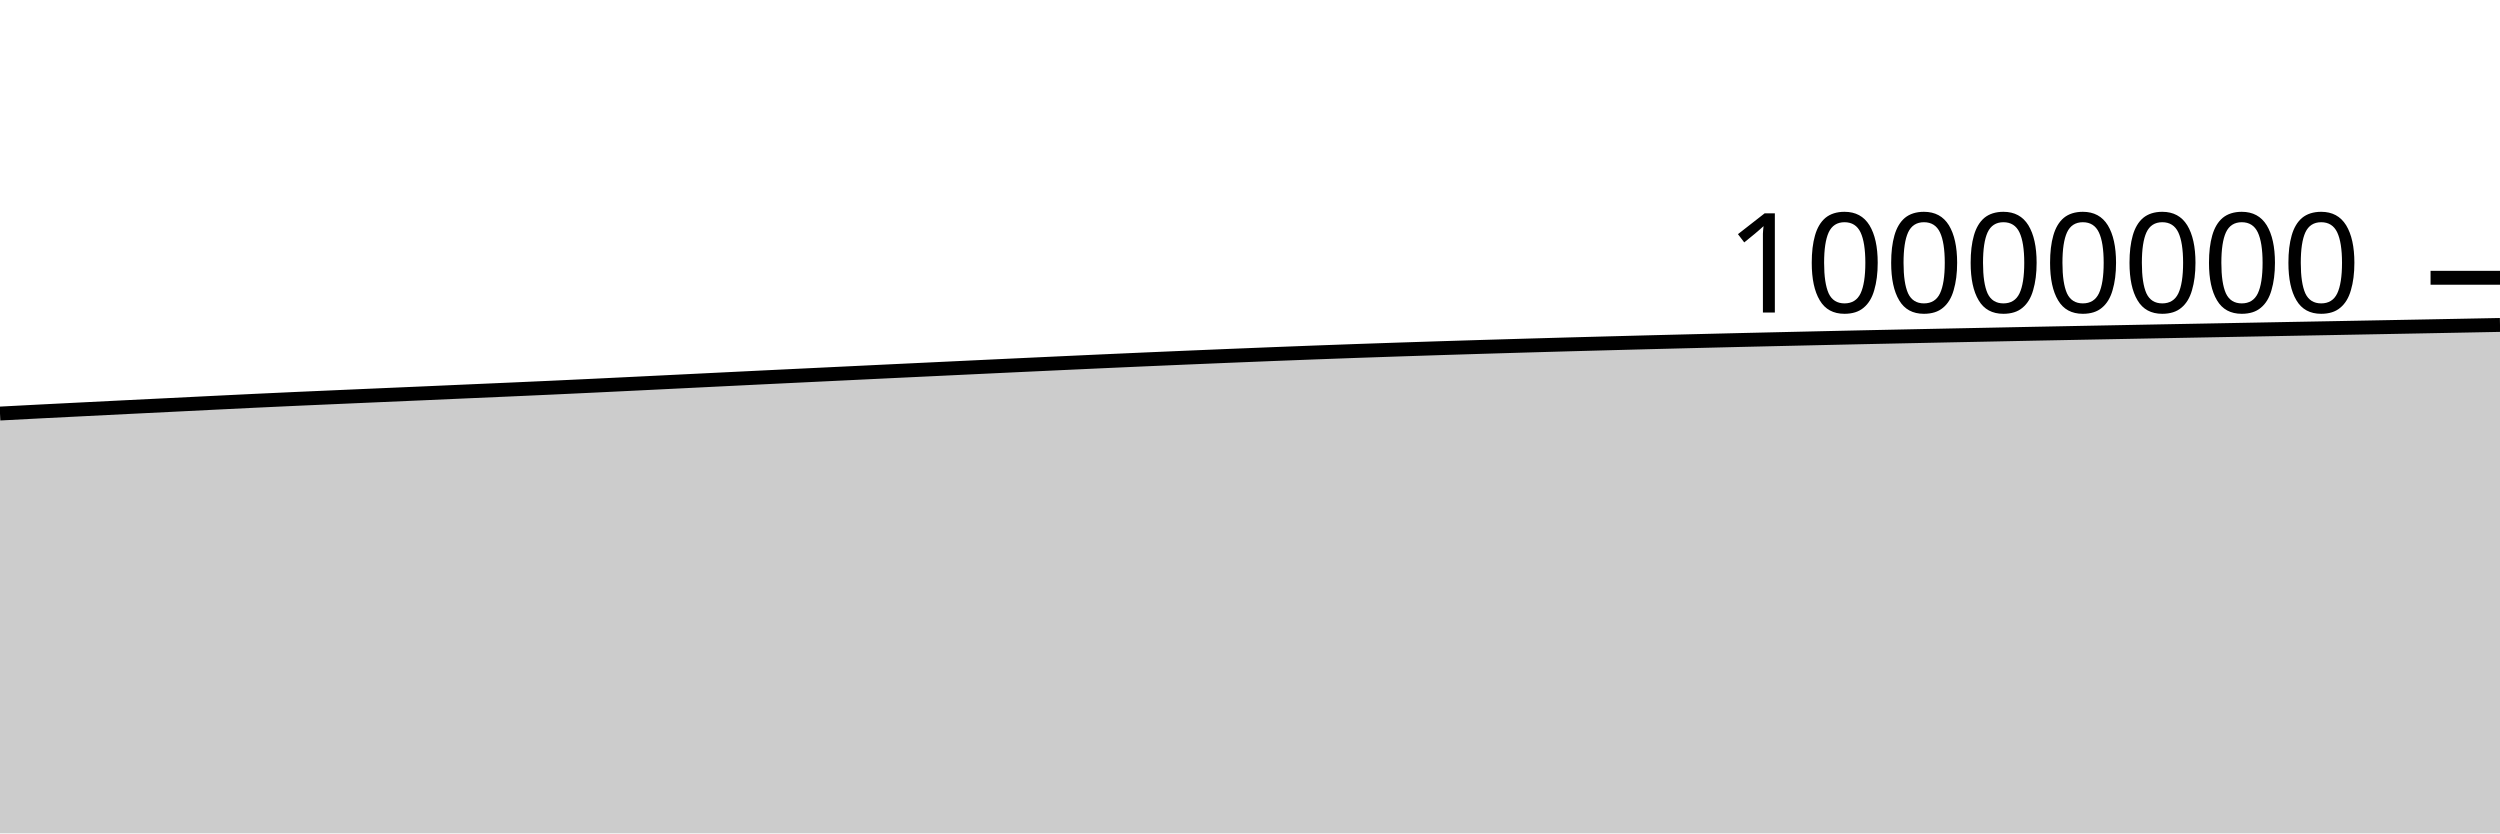
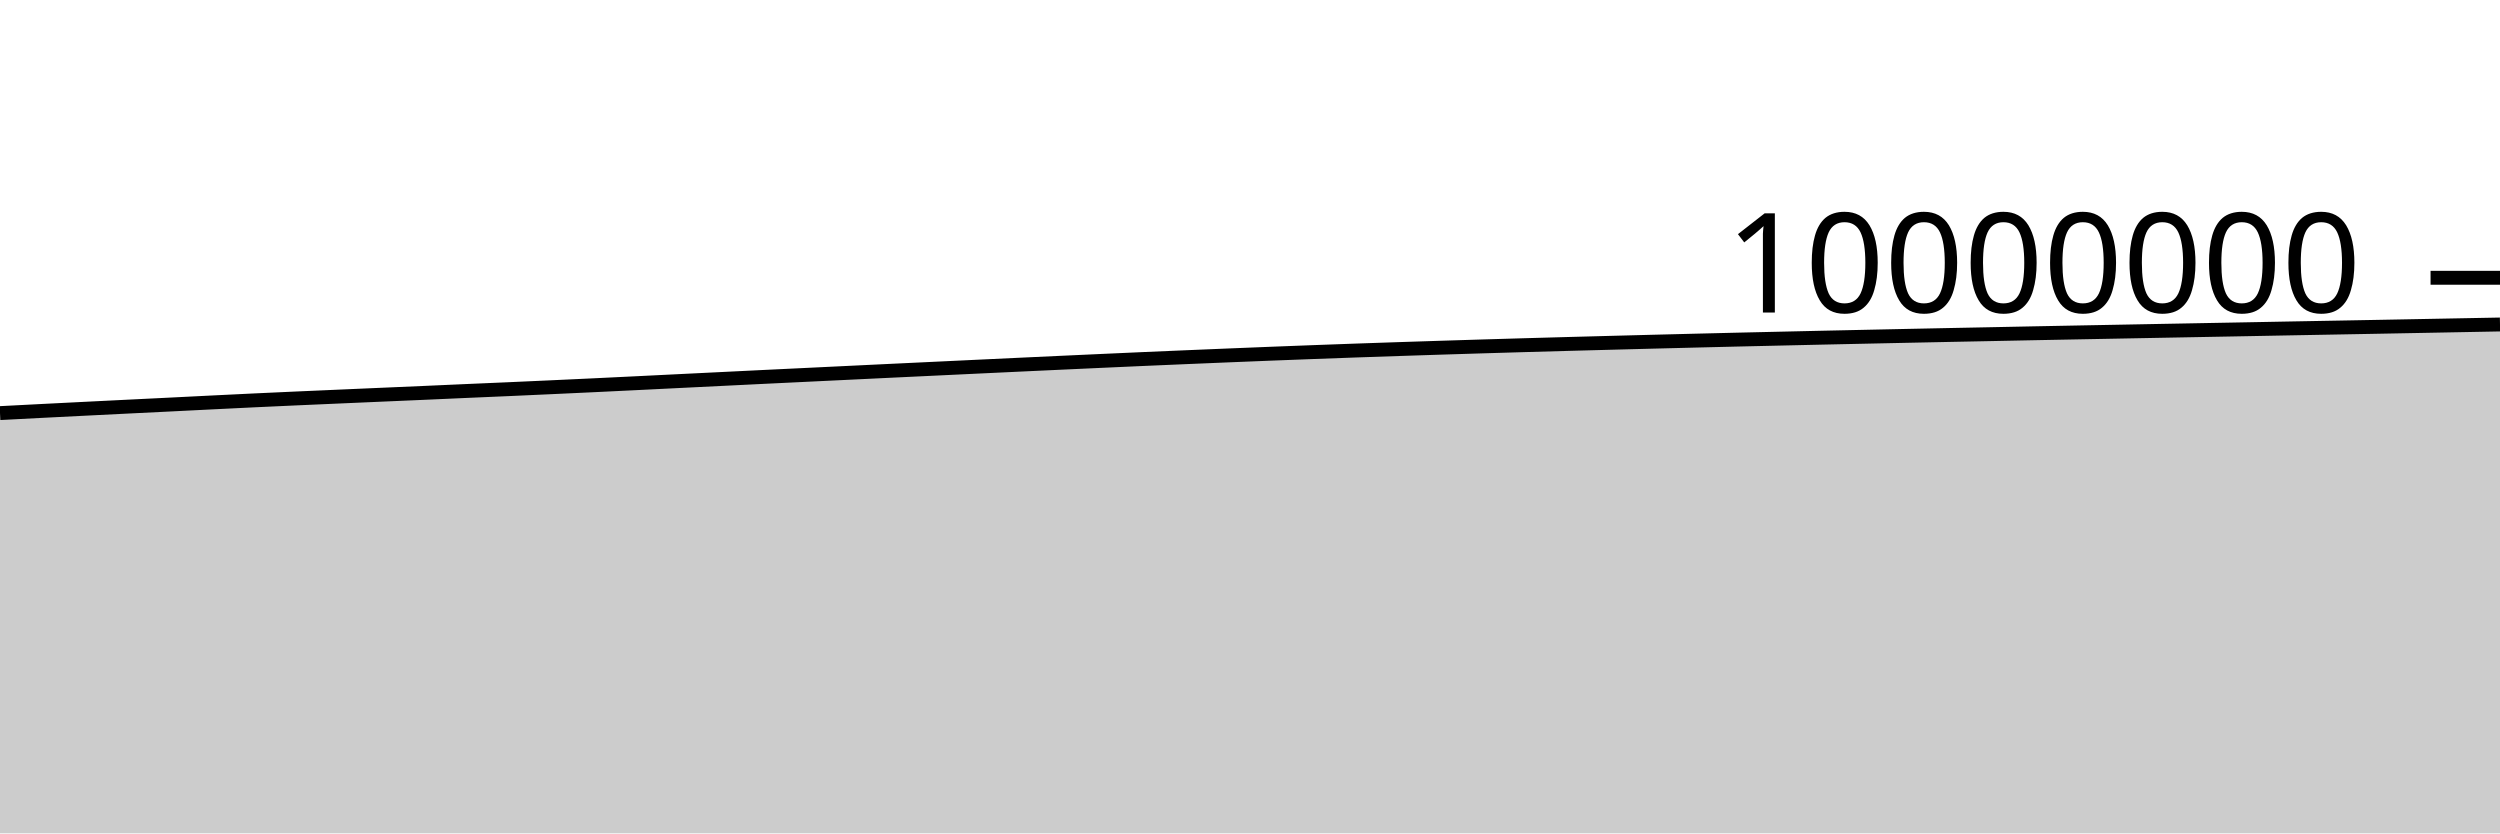
<svg xmlns="http://www.w3.org/2000/svg" viewBox="0 0 180 60">
  <g transform="translate(0,20)">
-     <path class="area" fill="rgba(0, 0, 0, 0.2)" d="M0,9.775C1.017,9.721,2.034,9.668,3.051,9.616C4.068,9.564,5.085,9.514,6.102,9.463C7.119,9.412,8.136,9.361,9.153,9.31C10.169,9.26,11.186,9.211,12.203,9.16C13.22,9.11,14.237,9.058,15.254,9.008C16.271,8.957,17.288,8.907,18.305,8.859C19.322,8.81,20.339,8.764,21.356,8.718C22.373,8.672,23.39,8.628,24.407,8.584C25.424,8.54,26.441,8.496,27.458,8.451C28.475,8.407,29.492,8.364,30.508,8.319C31.525,8.275,32.542,8.228,33.559,8.184C34.576,8.139,35.593,8.096,36.61,8.051C37.627,8.006,38.644,7.961,39.661,7.914C40.678,7.867,41.695,7.82,42.712,7.771C43.729,7.723,44.746,7.673,45.763,7.623C46.78,7.574,47.797,7.523,48.814,7.473C49.831,7.423,50.847,7.373,51.864,7.323C52.881,7.273,53.898,7.222,54.915,7.173C55.932,7.123,56.949,7.075,57.966,7.026C58.983,6.977,60,6.928,61.017,6.879C62.034,6.83,63.051,6.781,64.068,6.732C65.085,6.684,66.102,6.635,67.119,6.587C68.136,6.539,69.153,6.491,70.169,6.442C71.186,6.394,72.203,6.346,73.22,6.298C74.237,6.251,75.254,6.204,76.271,6.156C77.288,6.109,78.305,6.062,79.322,6.016C80.339,5.97,81.356,5.924,82.373,5.88C83.39,5.835,84.407,5.791,85.424,5.749C86.441,5.706,87.458,5.663,88.475,5.622C89.492,5.58,90.508,5.539,91.525,5.499C92.542,5.459,93.559,5.419,94.576,5.381C95.593,5.343,96.61,5.306,97.627,5.27C98.644,5.234,99.661,5.2,100.678,5.166C101.695,5.132,102.712,5.099,103.729,5.067C104.746,5.035,105.763,5.003,106.78,4.973C107.797,4.942,108.814,4.912,109.831,4.883C110.847,4.853,111.864,4.825,112.881,4.797C113.898,4.769,114.915,4.742,115.932,4.715C116.949,4.688,117.966,4.661,118.983,4.635C120,4.609,121.017,4.584,122.034,4.559C123.051,4.534,124.068,4.509,125.085,4.485C126.102,4.461,127.119,4.438,128.136,4.415C129.153,4.391,130.169,4.369,131.186,4.346C132.203,4.324,133.22,4.301,134.237,4.279C135.254,4.258,136.271,4.236,137.288,4.215C138.305,4.193,139.322,4.173,140.339,4.152C141.356,4.131,142.373,4.111,143.39,4.091C144.407,4.07,145.424,4.049,146.441,4.029C147.458,4.009,148.475,3.99,149.492,3.97C150.508,3.951,151.525,3.931,152.542,3.912C153.559,3.893,154.576,3.874,155.593,3.854C156.61,3.835,157.627,3.816,158.644,3.797C159.661,3.778,160.678,3.759,161.695,3.74C162.712,3.721,163.729,3.702,164.746,3.683C165.763,3.664,166.78,3.645,167.797,3.627C168.814,3.608,169.831,3.589,170.847,3.57C171.864,3.551,172.881,3.532,173.898,3.513C174.915,3.494,175.932,3.474,176.949,3.455C177.966,3.435,178.983,3.416,180,3.396L180,40C178.983,40,177.966,40,176.949,40C175.932,40,174.915,40,173.898,40C172.881,40,171.864,40,170.847,40C169.831,40,168.814,40,167.797,40C166.78,40,165.763,40,164.746,40C163.729,40,162.712,40,161.695,40C160.678,40,159.661,40,158.644,40C157.627,40,156.61,40,155.593,40C154.576,40,153.559,40,152.542,40C151.525,40,150.508,40,149.492,40C148.475,40,147.458,40,146.441,40C145.424,40,144.407,40,143.39,40C142.373,40,141.356,40,140.339,40C139.322,40,138.305,40,137.288,40C136.271,40,135.254,40,134.237,40C133.22,40,132.203,40,131.186,40C130.169,40,129.153,40,128.136,40C127.119,40,126.102,40,125.085,40C124.068,40,123.051,40,122.034,40C121.017,40,120,40,118.983,40C117.966,40,116.949,40,115.932,40C114.915,40,113.898,40,112.881,40C111.864,40,110.847,40,109.831,40C108.814,40,107.797,40,106.78,40C105.763,40,104.746,40,103.729,40C102.712,40,101.695,40,100.678,40C99.661,40,98.644,40,97.627,40C96.61,40,95.593,40,94.576,40C93.559,40,92.542,40,91.525,40C90.508,40,89.492,40,88.475,40C87.458,40,86.441,40,85.424,40C84.407,40,83.39,40,82.373,40C81.356,40,80.339,40,79.322,40C78.305,40,77.288,40,76.271,40C75.254,40,74.237,40,73.22,40C72.203,40,71.186,40,70.169,40C69.153,40,68.136,40,67.119,40C66.102,40,65.085,40,64.068,40C63.051,40,62.034,40,61.017,40C60,40,58.983,40,57.966,40C56.949,40,55.932,40,54.915,40C53.898,40,52.881,40,51.864,40C50.847,40,49.831,40,48.814,40C47.797,40,46.78,40,45.763,40C44.746,40,43.729,40,42.712,40C41.695,40,40.678,40,39.661,40C38.644,40,37.627,40,36.61,40C35.593,40,34.576,40,33.559,40C32.542,40,31.525,40,30.508,40C29.492,40,28.475,40,27.458,40C26.441,40,25.424,40,24.407,40C23.39,40,22.373,40,21.356,40C20.339,40,19.322,40,18.305,40C17.288,40,16.271,40,15.254,40C14.237,40,13.22,40,12.203,40C11.186,40,10.169,40,9.153,40C8.136,40,7.119,40,6.102,40C5.085,40,4.068,40,3.051,40C2.034,40,1.017,40,0,40Z" />
-     <path class="line" stroke="black" fill="none" d="M0,9.775C1.017,9.721,2.034,9.668,3.051,9.616C4.068,9.564,5.085,9.514,6.102,9.463C7.119,9.412,8.136,9.361,9.153,9.31C10.169,9.26,11.186,9.211,12.203,9.16C13.22,9.11,14.237,9.058,15.254,9.008C16.271,8.957,17.288,8.907,18.305,8.859C19.322,8.81,20.339,8.764,21.356,8.718C22.373,8.672,23.39,8.628,24.407,8.584C25.424,8.54,26.441,8.496,27.458,8.451C28.475,8.407,29.492,8.364,30.508,8.319C31.525,8.275,32.542,8.228,33.559,8.184C34.576,8.139,35.593,8.096,36.61,8.051C37.627,8.006,38.644,7.961,39.661,7.914C40.678,7.867,41.695,7.82,42.712,7.771C43.729,7.723,44.746,7.673,45.763,7.623C46.78,7.574,47.797,7.523,48.814,7.473C49.831,7.423,50.847,7.373,51.864,7.323C52.881,7.273,53.898,7.222,54.915,7.173C55.932,7.123,56.949,7.075,57.966,7.026C58.983,6.977,60,6.928,61.017,6.879C62.034,6.83,63.051,6.781,64.068,6.732C65.085,6.684,66.102,6.635,67.119,6.587C68.136,6.539,69.153,6.491,70.169,6.442C71.186,6.394,72.203,6.346,73.22,6.298C74.237,6.251,75.254,6.204,76.271,6.156C77.288,6.109,78.305,6.062,79.322,6.016C80.339,5.97,81.356,5.924,82.373,5.88C83.39,5.835,84.407,5.791,85.424,5.749C86.441,5.706,87.458,5.663,88.475,5.622C89.492,5.58,90.508,5.539,91.525,5.499C92.542,5.459,93.559,5.419,94.576,5.381C95.593,5.343,96.61,5.306,97.627,5.27C98.644,5.234,99.661,5.2,100.678,5.166C101.695,5.132,102.712,5.099,103.729,5.067C104.746,5.035,105.763,5.003,106.78,4.973C107.797,4.942,108.814,4.912,109.831,4.883C110.847,4.853,111.864,4.825,112.881,4.797C113.898,4.769,114.915,4.742,115.932,4.715C116.949,4.688,117.966,4.661,118.983,4.635C120,4.609,121.017,4.584,122.034,4.559C123.051,4.534,124.068,4.509,125.085,4.485C126.102,4.461,127.119,4.438,128.136,4.415C129.153,4.391,130.169,4.369,131.186,4.346C132.203,4.324,133.22,4.301,134.237,4.279C135.254,4.258,136.271,4.236,137.288,4.215C138.305,4.193,139.322,4.173,140.339,4.152C141.356,4.131,142.373,4.111,143.39,4.091C144.407,4.07,145.424,4.049,146.441,4.029C147.458,4.009,148.475,3.99,149.492,3.97C150.508,3.951,151.525,3.931,152.542,3.912C153.559,3.893,154.576,3.874,155.593,3.854C156.61,3.835,157.627,3.816,158.644,3.797C159.661,3.778,160.678,3.759,161.695,3.74C162.712,3.721,163.729,3.702,164.746,3.683C165.763,3.664,166.78,3.645,167.797,3.627C168.814,3.608,169.831,3.589,170.847,3.57C171.864,3.551,172.881,3.532,173.898,3.513C174.915,3.494,175.932,3.474,176.949,3.455C177.966,3.435,178.983,3.416,180,3.396" />
+     <path class="area" fill="rgba(0, 0, 0, 0.2)" d="M0,9.743C1.017,9.69,2.034,9.637,3.051,9.585C4.068,9.533,5.085,9.482,6.102,9.431C7.119,9.38,8.136,9.33,9.153,9.279C10.169,9.229,11.186,9.179,12.203,9.129C13.22,9.078,14.237,9.027,15.254,8.976C16.271,8.926,17.288,8.876,18.305,8.827C19.322,8.779,20.339,8.732,21.356,8.687C22.373,8.641,23.39,8.597,24.407,8.553C25.424,8.508,26.441,8.464,27.458,8.42C28.475,8.376,29.492,8.332,30.508,8.288C31.525,8.243,32.542,8.197,33.559,8.152C34.576,8.107,35.593,8.064,36.61,8.02C37.627,7.975,38.644,7.929,39.661,7.882C40.678,7.836,41.695,7.788,42.712,7.74C43.729,7.691,44.746,7.641,45.763,7.592C46.78,7.542,47.797,7.491,48.814,7.441C49.831,7.391,50.847,7.341,51.864,7.291C52.881,7.241,53.898,7.19,54.915,7.141C55.932,7.091,56.949,7.043,57.966,6.994C58.983,6.945,60,6.896,61.017,6.847C62.034,6.798,63.051,6.749,64.068,6.7C65.085,6.652,66.102,6.603,67.119,6.555C68.136,6.507,69.153,6.459,70.169,6.41C71.186,6.362,72.203,6.314,73.22,6.266C74.237,6.219,75.254,6.171,76.271,6.124C77.288,6.077,78.305,6.03,79.322,5.984C80.339,5.937,81.356,5.892,82.373,5.847C83.39,5.803,84.407,5.759,85.424,5.716C86.441,5.673,87.458,5.631,88.475,5.589C89.492,5.548,90.508,5.506,91.525,5.466C92.542,5.426,93.559,5.387,94.576,5.349C95.593,5.311,96.61,5.273,97.627,5.238C98.644,5.202,99.661,5.168,100.678,5.134C101.695,5.1,102.712,5.067,103.729,5.035C104.746,5.002,105.763,4.971,106.78,4.94C107.797,4.909,108.814,4.879,109.831,4.85C110.847,4.821,111.864,4.793,112.881,4.765C113.898,4.737,114.915,4.71,115.932,4.683C116.949,4.656,117.966,4.629,118.983,4.603C120,4.577,121.017,4.552,122.034,4.526C123.051,4.501,124.068,4.477,125.085,4.452C126.102,4.428,127.119,4.405,128.136,4.382C129.153,4.359,130.169,4.336,131.186,4.313C132.203,4.291,133.22,4.269,134.237,4.247C135.254,4.225,136.271,4.203,137.288,4.182C138.305,4.16,139.322,4.14,140.339,4.119C141.356,4.098,142.373,4.078,143.39,4.058C144.407,4.037,145.424,4.016,146.441,3.996C147.458,3.976,148.475,3.957,149.492,3.937C150.508,3.918,151.525,3.898,152.542,3.879C153.559,3.86,154.576,3.84,155.593,3.821C156.61,3.802,157.627,3.783,158.644,3.764C159.661,3.745,160.678,3.726,161.695,3.707C162.712,3.688,163.729,3.668,164.746,3.649C165.763,3.631,166.78,3.612,167.797,3.593C168.814,3.575,169.831,3.556,170.847,3.537C171.864,3.518,172.881,3.499,173.898,3.479C174.915,3.46,175.932,3.441,176.949,3.421C177.966,3.402,178.983,3.382,180,3.363L180,40C178.983,40,177.966,40,176.949,40C175.932,40,174.915,40,173.898,40C172.881,40,171.864,40,170.847,40C169.831,40,168.814,40,167.797,40C166.78,40,165.763,40,164.746,40C163.729,40,162.712,40,161.695,40C160.678,40,159.661,40,158.644,40C157.627,40,156.61,40,155.593,40C154.576,40,153.559,40,152.542,40C151.525,40,150.508,40,149.492,40C148.475,40,147.458,40,146.441,40C145.424,40,144.407,40,143.39,40C142.373,40,141.356,40,140.339,40C139.322,40,138.305,40,137.288,40C136.271,40,135.254,40,134.237,40C133.22,40,132.203,40,131.186,40C130.169,40,129.153,40,128.136,40C127.119,40,126.102,40,125.085,40C124.068,40,123.051,40,122.034,40C121.017,40,120,40,118.983,40C117.966,40,116.949,40,115.932,40C114.915,40,113.898,40,112.881,40C111.864,40,110.847,40,109.831,40C108.814,40,107.797,40,106.78,40C105.763,40,104.746,40,103.729,40C102.712,40,101.695,40,100.678,40C99.661,40,98.644,40,97.627,40C96.61,40,95.593,40,94.576,40C93.559,40,92.542,40,91.525,40C90.508,40,89.492,40,88.475,40C87.458,40,86.441,40,85.424,40C84.407,40,83.39,40,82.373,40C81.356,40,80.339,40,79.322,40C78.305,40,77.288,40,76.271,40C75.254,40,74.237,40,73.22,40C72.203,40,71.186,40,70.169,40C69.153,40,68.136,40,67.119,40C66.102,40,65.085,40,64.068,40C63.051,40,62.034,40,61.017,40C60,40,58.983,40,57.966,40C56.949,40,55.932,40,54.915,40C53.898,40,52.881,40,51.864,40C50.847,40,49.831,40,48.814,40C47.797,40,46.78,40,45.763,40C44.746,40,43.729,40,42.712,40C41.695,40,40.678,40,39.661,40C38.644,40,37.627,40,36.61,40C35.593,40,34.576,40,33.559,40C32.542,40,31.525,40,30.508,40C29.492,40,28.475,40,27.458,40C26.441,40,25.424,40,24.407,40C23.39,40,22.373,40,21.356,40C20.339,40,19.322,40,18.305,40C17.288,40,16.271,40,15.254,40C14.237,40,13.22,40,12.203,40C11.186,40,10.169,40,9.153,40C8.136,40,7.119,40,6.102,40C5.085,40,4.068,40,3.051,40C2.034,40,1.017,40,0,40Z" />
+     <path class="line" stroke="black" fill="none" d="M0,9.743C1.017,9.69,2.034,9.637,3.051,9.585C4.068,9.533,5.085,9.482,6.102,9.431C7.119,9.38,8.136,9.33,9.153,9.279C10.169,9.229,11.186,9.179,12.203,9.129C13.22,9.078,14.237,9.027,15.254,8.976C16.271,8.926,17.288,8.876,18.305,8.827C19.322,8.779,20.339,8.732,21.356,8.687C22.373,8.641,23.39,8.597,24.407,8.553C25.424,8.508,26.441,8.464,27.458,8.42C28.475,8.376,29.492,8.332,30.508,8.288C31.525,8.243,32.542,8.197,33.559,8.152C34.576,8.107,35.593,8.064,36.61,8.02C37.627,7.975,38.644,7.929,39.661,7.882C40.678,7.836,41.695,7.788,42.712,7.74C43.729,7.691,44.746,7.641,45.763,7.592C46.78,7.542,47.797,7.491,48.814,7.441C49.831,7.391,50.847,7.341,51.864,7.291C52.881,7.241,53.898,7.19,54.915,7.141C55.932,7.091,56.949,7.043,57.966,6.994C58.983,6.945,60,6.896,61.017,6.847C62.034,6.798,63.051,6.749,64.068,6.7C65.085,6.652,66.102,6.603,67.119,6.555C68.136,6.507,69.153,6.459,70.169,6.41C71.186,6.362,72.203,6.314,73.22,6.266C74.237,6.219,75.254,6.171,76.271,6.124C77.288,6.077,78.305,6.03,79.322,5.984C80.339,5.937,81.356,5.892,82.373,5.847C83.39,5.803,84.407,5.759,85.424,5.716C86.441,5.673,87.458,5.631,88.475,5.589C89.492,5.548,90.508,5.506,91.525,5.466C92.542,5.426,93.559,5.387,94.576,5.349C95.593,5.311,96.61,5.273,97.627,5.238C98.644,5.202,99.661,5.168,100.678,5.134C101.695,5.1,102.712,5.067,103.729,5.035C104.746,5.002,105.763,4.971,106.78,4.94C107.797,4.909,108.814,4.879,109.831,4.85C110.847,4.821,111.864,4.793,112.881,4.765C113.898,4.737,114.915,4.71,115.932,4.683C116.949,4.656,117.966,4.629,118.983,4.603C120,4.577,121.017,4.552,122.034,4.526C123.051,4.501,124.068,4.477,125.085,4.452C126.102,4.428,127.119,4.405,128.136,4.382C129.153,4.359,130.169,4.336,131.186,4.313C132.203,4.291,133.22,4.269,134.237,4.247C135.254,4.225,136.271,4.203,137.288,4.182C138.305,4.16,139.322,4.14,140.339,4.119C141.356,4.098,142.373,4.078,143.39,4.058C144.407,4.037,145.424,4.016,146.441,3.996C147.458,3.976,148.475,3.957,149.492,3.937C150.508,3.918,151.525,3.898,152.542,3.879C153.559,3.86,154.576,3.84,155.593,3.821C156.61,3.802,157.627,3.783,158.644,3.764C159.661,3.745,160.678,3.726,161.695,3.707C162.712,3.688,163.729,3.668,164.746,3.649C165.763,3.631,166.78,3.612,167.797,3.593C168.814,3.575,169.831,3.556,170.847,3.537C171.864,3.518,172.881,3.499,173.898,3.479C174.915,3.46,175.932,3.441,176.949,3.421C177.966,3.402,178.983,3.382,180,3.363" />
    <path class="axis-ceiling" stroke-width="1" stroke="black" fill="none" d="M175,0L180,0" />
    <text class="axis-ceiling-label" font-family="sans-serif" text-anchor="end" font-size="10px" x="170" y="2.5">10000000</text>
  </g>
</svg>
